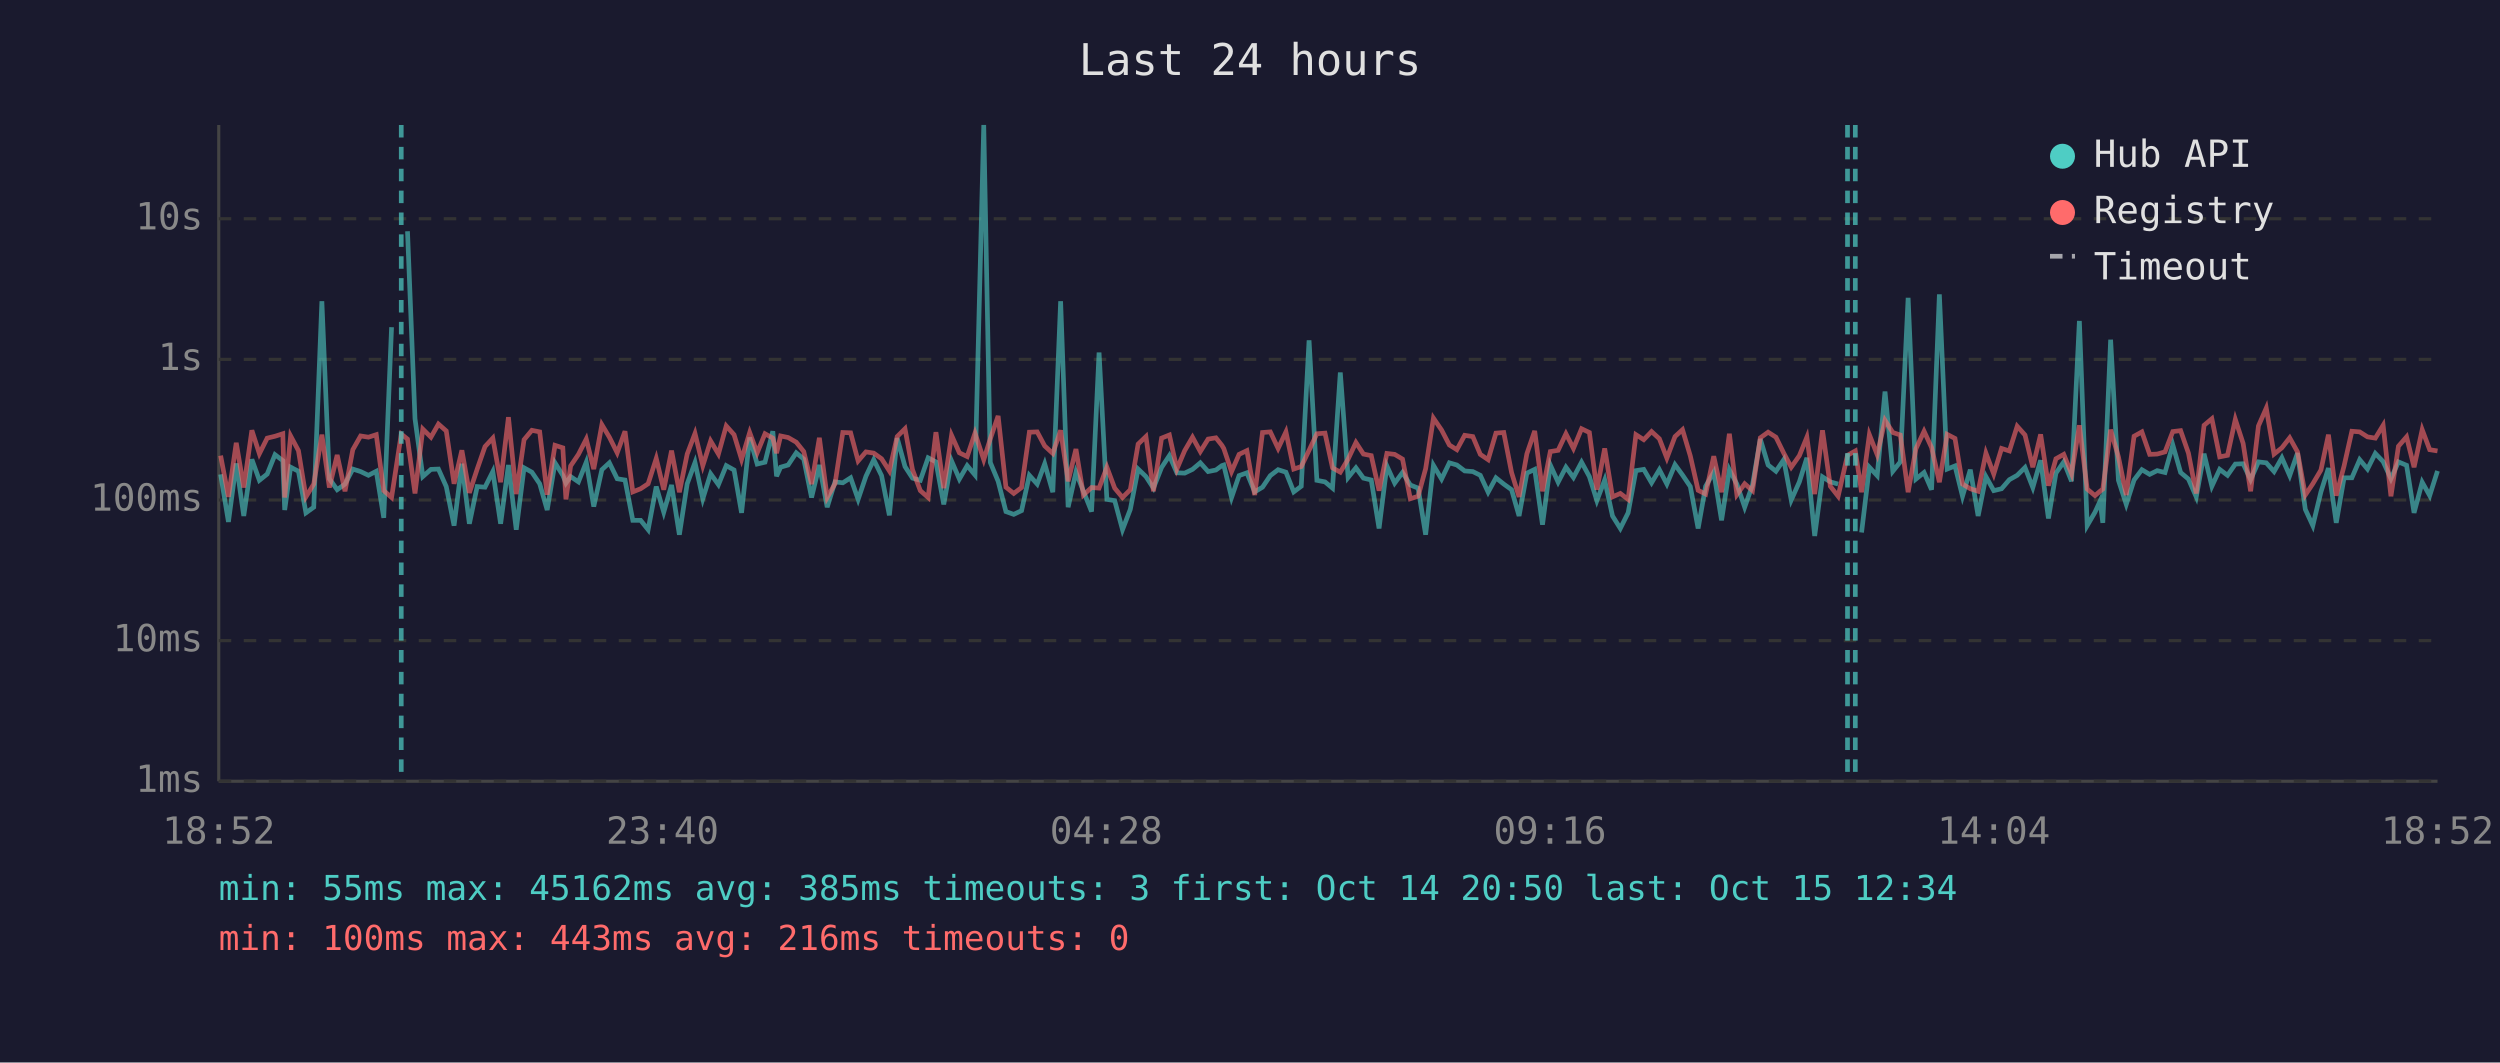
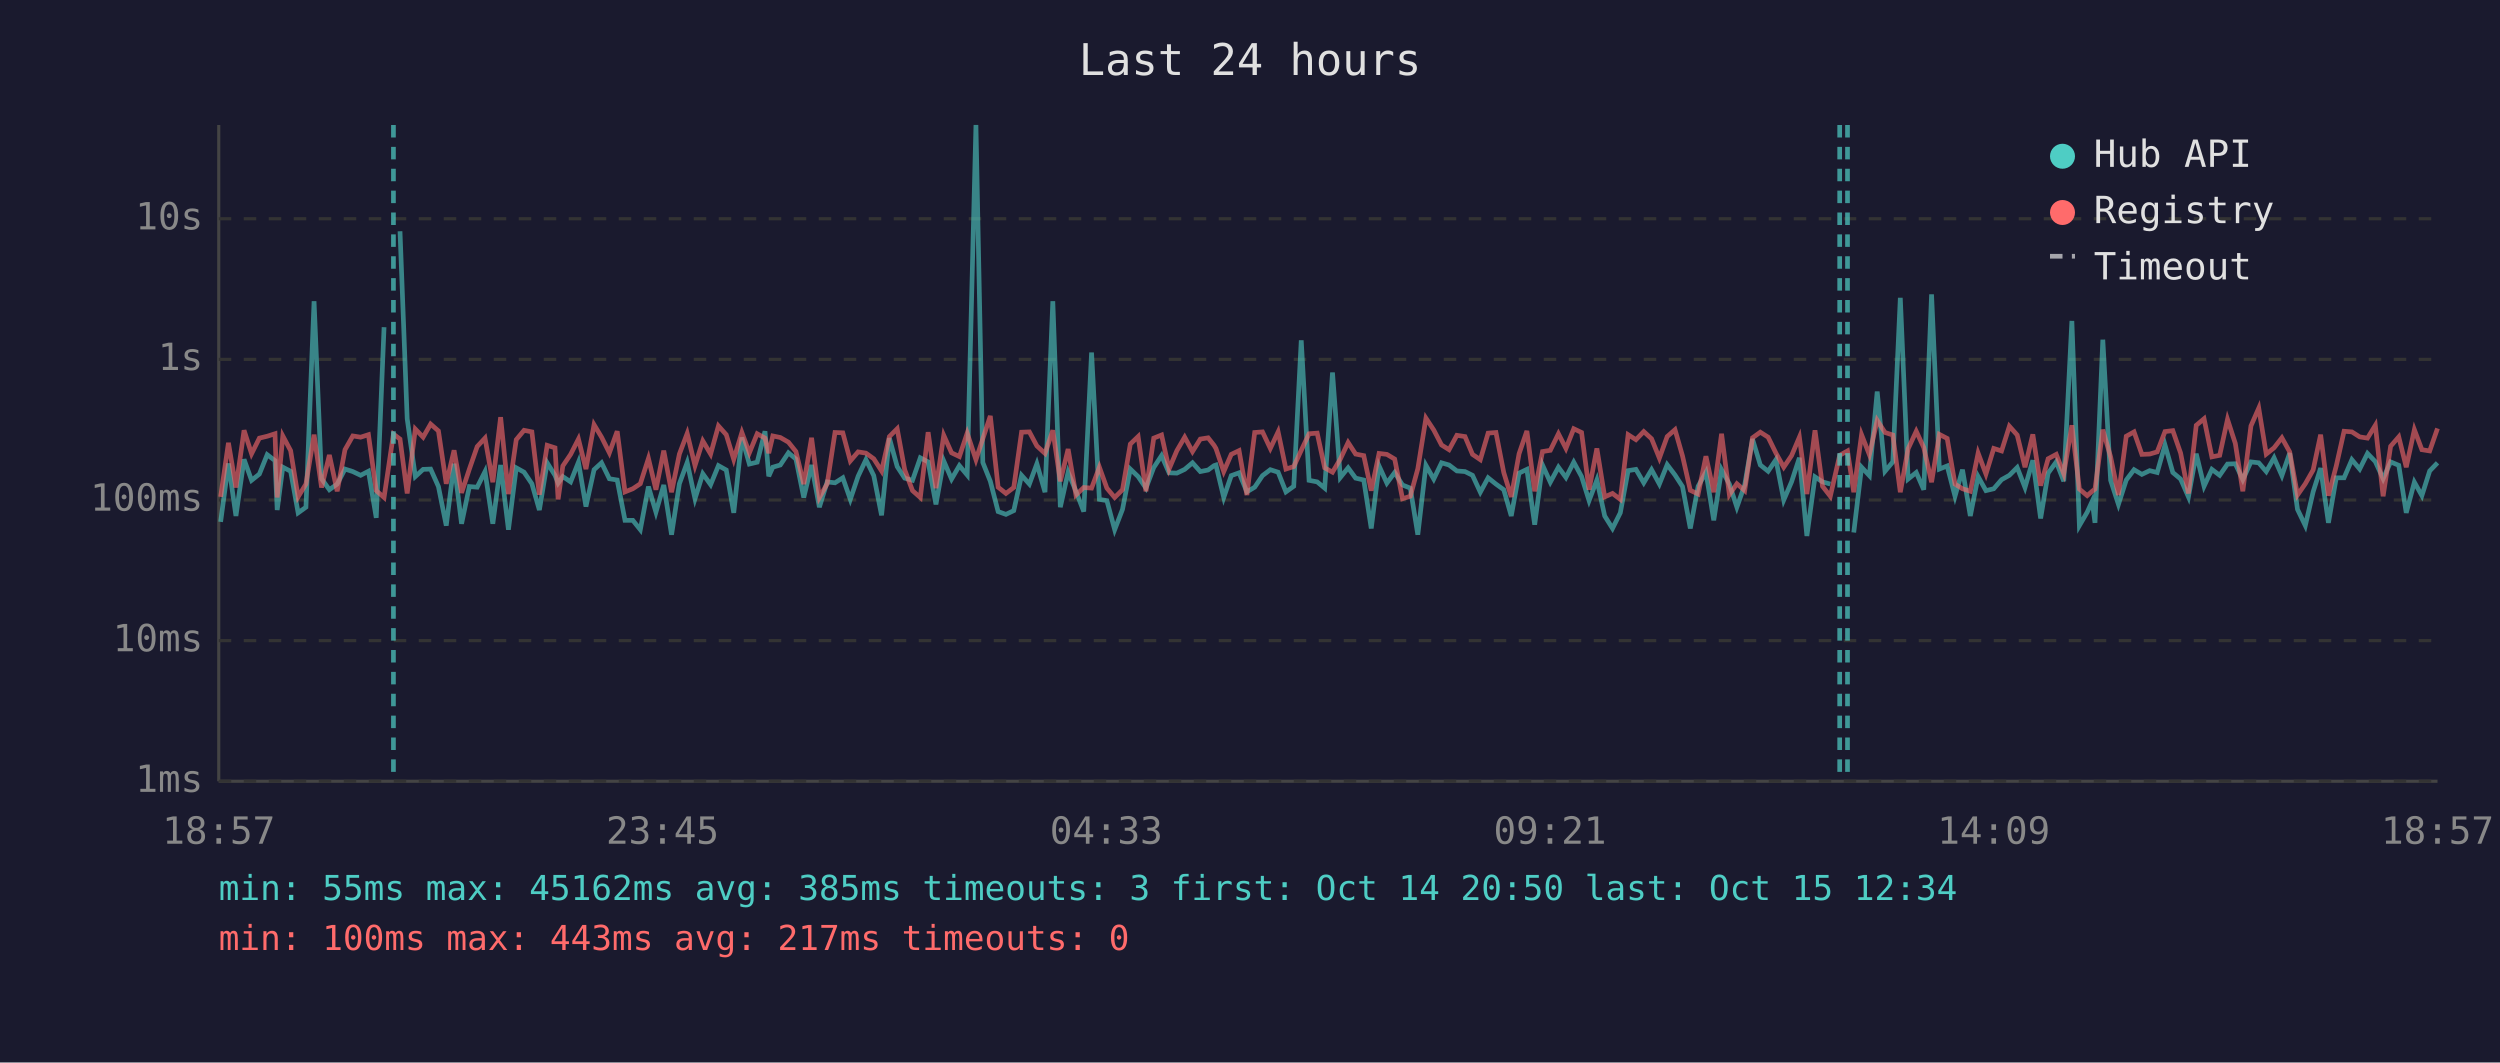
<svg xmlns="http://www.w3.org/2000/svg" viewBox="0 0 800 340" font-family="monospace" font-size="12">
  <rect width="800" height="340" fill="#1a1a2e" />
  <text x="400" y="24" fill="#e0e0e0" font-size="14" text-anchor="middle">Last 24 hours</text>
  <line x1="70" y1="40" x2="70" y2="250" stroke="#444" stroke-width="1" />
  <line x1="70" y1="250" x2="780" y2="250" stroke="#444" stroke-width="1" />
  <line x1="70" y1="250" x2="780" y2="250" stroke="#333" stroke-width="1" stroke-dasharray="4" />
  <text x="65" y="250" fill="#888" text-anchor="end" dominant-baseline="middle">1ms</text>
  <line x1="70" y1="205" x2="780" y2="205" stroke="#333" stroke-width="1" stroke-dasharray="4" />
  <text x="65" y="205" fill="#888" text-anchor="end" dominant-baseline="middle">10ms</text>
  <line x1="70" y1="160" x2="780" y2="160" stroke="#333" stroke-width="1" stroke-dasharray="4" />
  <text x="65" y="160" fill="#888" text-anchor="end" dominant-baseline="middle">100ms</text>
  <line x1="70" y1="115" x2="780" y2="115" stroke="#333" stroke-width="1" stroke-dasharray="4" />
  <text x="65" y="115" fill="#888" text-anchor="end" dominant-baseline="middle">1s</text>
  <line x1="70" y1="70" x2="780" y2="70" stroke="#333" stroke-width="1" stroke-dasharray="4" />
  <text x="65" y="70" fill="#888" text-anchor="end" dominant-baseline="middle">10s</text>
-   <text x="70" y="270" fill="#888" text-anchor="middle">18:52</text>
-   <text x="212" y="270" fill="#888" text-anchor="middle">23:40</text>
-   <text x="354" y="270" fill="#888" text-anchor="middle">04:28</text>
-   <text x="496" y="270" fill="#888" text-anchor="middle">09:16</text>
-   <text x="638" y="270" fill="#888" text-anchor="middle">14:04</text>
-   <text x="780" y="270" fill="#888" text-anchor="middle">18:52</text>
-   <polyline points="70.6,151.8 73.1,167.0 75.6,148.3 78.0,165.1 80.6,147.0 83.0,153.7 85.5,151.7 88.0,145.5 90.5,147.4 91.1,163.2 93.0,149.5 95.5,150.8 97.9,164.1 100.4,162.3 103.0,96.4 105.4,153.2 107.9,156.7 110.4,154.9 112.9,150.1 115.4,150.9 117.9,152.1 120.4,150.8 122.8,165.7 125.3,104.7" fill="none" stroke="#4ecdc4" stroke-width="1.5" opacity="0.6" />
-   <polyline points="130.4,74.0 132.8,134.0 135.3,152.5 137.9,150.2 140.3,150.1 142.8,155.7 145.3,168.2 147.8,148.4 150.2,167.6 152.7,155.7 155.2,155.9 157.7,150.9 160.2,167.6 162.7,148.8 165.2,169.5 167.7,149.7 170.2,151.1 172.7,154.8 175.1,163.2 177.6,148.1 180.1,152.1 181.1,154.6 182.6,152.5 185.1,154.2 187.6,147.9 190.0,162.1 192.6,150.3 195.0,148.1 197.5,153.2 200.0,153.6 202.5,166.5 205.0,166.5 207.4,169.5 210.0,155.7 212.4,163.9 214.9,155.2 217.4,171.1 219.9,154.8 222.4,148.0 224.9,159.6 227.4,151.6 229.9,155.1 232.4,149.0 234.9,150.4 237.3,164.1 239.9,140.0 242.3,148.5 244.8,147.9 247.3,138.0 248.5,152.4 249.8,149.5 252.2,148.8 254.8,144.9 257.2,146.9 259.7,159.2 262.2,148.8 264.7,162.3 267.2,154.2 269.7,154.5 272.2,152.9 274.6,159.8 277.1,152.4 279.6,147.1 282.1,152.2 284.6,164.9 287.1,140.2 289.6,149.3 292.0,153.0 294.5,153.7 297.0,146.5 299.5,147.8 302.0,161.4 304.5,147.5 307.0,153.3 309.5,149.0 312.0,152.0 314.8,40.0 316.9,148.0 319.4,154.0 321.9,163.7 324.4,164.6 326.9,163.4 329.4,152.1 331.9,154.9 334.3,148.4 336.9,157.5 339.4,96.4 341.8,162.3 344.3,151.1 346.7,157.2 349.3,163.7 351.7,112.8 354.2,159.8 356.7,160.2 359.2,169.5 361.7,163.0 364.2,150.1 366.7,152.5 369.1,156.2 371.7,149.6 374.2,145.8 376.6,151.3 379.1,151.4 381.6,150.2 384.1,148.1 386.6,150.9 389.1,150.4 391.0,149.0 391.6,148.8 394.1,159.2 396.5,152.2 399.0,151.3 401.5,157.4 404.0,155.9 406.5,152.2 409.0,150.3 411.5,151.1 414.0,157.4 416.4,155.6 418.9,108.9 421.4,153.7 424.0,154.2 426.4,156.2 428.9,119.2 431.4,152.8 433.9,149.7 436.3,153.0 438.8,153.6 441.3,169.1 443.8,149.1 446.3,154.6 448.8,151.2 451.3,155.2 453.8,156.2 456.2,171.1 458.7,148.9 461.3,153.3 463.8,148.1 466.2,148.8 468.7,150.7 471.3,150.9 473.7,152.1 476.2,157.5 478.7,152.9 481.2,154.9 483.7,156.7 486.1,165.1 488.6,151.4 491.1,150.2 493.6,167.9 496.1,148.8 498.6,154.3 501.1,149.5 503.5,152.8 506.1,147.9 508.6,152.5 511.0,160.2 513.5,153.6 516.0,165.1 518.5,169.1 521.0,164.1 523.5,150.6 526.0,150.2 528.5,154.5 531.0,150.3 533.4,154.9 536.0,148.7 538.4,152.0 540.9,155.7 543.4,169.1 545.8,155.6 548.4,151.1 550.9,166.5 553.4,150.3 555.8,154.9 558.3,162.3 560.8,155.2 563.3,140.5 565.8,148.8 568.3,150.8 570.8,147.1 573.2,160.0 575.8,154.2 578.2,146.5 580.7,171.5 583.2,152.6 585.7,154.2 588.2,154.9" fill="none" stroke="#4ecdc4" stroke-width="1.5" opacity="0.6" />
-   <polyline points="595.7,170.4 598.2,149.5 600.7,152.2 603.2,125.3 605.7,150.8 608.1,147.8 610.6,95.3 613.1,153.3 615.7,151.2 618.1,156.7 620.6,94.2 623.1,150.1 625.6,149.1 628.0,158.8 630.5,150.3 633.0,165.1 635.5,152.5 638.0,157.0 640.5,156.4 643.0,153.5 645.5,152.1 648.0,149.6 650.5,156.0 653.0,147.3 655.5,165.9 657.9,151.4 660.4,147.8 662.9,154.0 665.4,102.7 667.9,168.2 670.4,163.9 672.0,160.4 672.9,167.3 675.4,108.7 677.9,153.7 680.4,161.4 682.9,153.6 685.4,150.3 687.9,151.8 690.3,150.6 692.8,151.2 695.3,142.4 697.8,151.2 700.3,153.3 702.8,159.0 705.3,145.2 707.8,155.6 710.3,150.2 712.8,152.1 715.3,148.5 717.8,148.4 720.2,153.5 722.7,147.8 725.2,148.1 727.7,150.9 730.2,146.5 732.7,152.2 735.2,145.0 737.7,163.0 740.1,168.2 742.7,157.4 745.1,149.8 747.6,167.3 750.1,152.9 752.6,152.9 755.1,147.1 757.6,150.1 760.1,145.1 762.6,147.7 765.1,153.2 767.5,147.8 770.1,148.9 772.5,164.1 775.1,154.3 777.5,158.6 780.0,150.7" fill="none" stroke="#4ecdc4" stroke-width="1.5" opacity="0.6" />
-   <polyline points="70.6,145.8 73.1,159.0 75.6,141.7 78.0,156.0 80.6,137.7 83.0,145.2 85.5,140.2 88.0,139.6 90.5,138.8 91.1,159.2 93.0,139.5 95.5,144.2 97.9,159.0 100.4,154.9 103.0,139.1 105.4,156.0 107.9,145.6 110.4,157.2 112.9,143.9 115.4,139.5 117.9,139.9 120.4,139.1 122.8,157.0 125.3,159.2 128.4,138.9 130.4,140.5 132.8,157.9 135.3,137.3 137.9,139.9 140.3,135.7 142.8,137.9 145.3,154.8 147.8,144.1 150.2,157.7 152.7,150.1 155.2,142.9 157.7,140.2 160.2,154.3 162.7,133.5 165.2,158.1 167.7,140.7 170.2,137.7 172.7,138.2 175.1,158.3 177.6,142.5 180.1,143.3 181.1,159.8 182.6,149.1 185.1,145.4 187.6,140.5 190.0,150.1 192.6,135.9 195.0,139.9 197.5,144.9 200.0,138.0 202.5,157.4 205.0,156.4 207.4,154.8 210.0,146.7 212.4,156.7 214.9,144.2 217.4,157.5 219.9,145.3 222.4,138.7 224.9,149.0 227.4,141.1 229.9,145.3 232.4,136.3 234.9,139.1 237.3,147.0 239.9,138.4 242.3,144.9 244.8,138.8 247.3,140.2 248.5,145.0 249.8,139.5 252.2,140.0 254.8,141.5 257.2,144.5 259.7,154.9 262.2,140.1 264.7,159.2 267.2,154.8 269.7,138.4 272.2,138.5 274.6,147.5 277.1,144.6 279.6,145.0 282.1,146.8 284.6,150.7 287.1,139.7 289.6,137.2 292.0,150.3 294.5,157.0 297.0,159.2 299.5,138.3 302.0,156.2 304.5,139.3 307.0,144.9 309.5,146.1 312.0,138.6 314.8,147.1 316.9,140.4 319.4,133.1 321.9,155.9 324.4,157.9 326.9,156.0 329.4,138.3 331.9,138.2 334.3,142.7 336.9,145.1 339.4,137.7 341.8,154.0 344.3,143.7 346.7,158.4 349.3,156.0 351.7,156.2 354.2,149.5 356.7,156.2 359.2,159.2 361.7,156.7 364.2,142.1 366.7,139.7 369.1,157.2 371.7,140.2 374.2,139.2 376.6,150.1 379.1,144.2 381.6,139.9 384.1,144.5 386.6,140.5 389.1,140.1 391.0,142.5 391.6,143.5 394.1,150.9 396.5,145.4 399.0,144.2 401.5,158.4 404.0,138.4 406.5,138.2 409.0,143.5 411.5,138.2 414.0,150.1 416.4,149.3 418.9,144.1 421.4,138.8 424.0,138.6 426.4,149.7 428.9,151.1 431.4,146.9 433.9,141.6 436.3,145.3 438.8,145.8 441.3,157.0 443.8,145.1 446.3,145.4 448.8,146.9 451.3,159.6 453.8,158.8 456.2,150.0 458.7,133.8 461.3,137.6 463.8,142.4 466.2,143.9 468.7,139.3 471.3,139.7 473.7,145.4 476.2,147.1 478.7,138.6 481.2,138.4 483.7,151.2 486.1,159.0 488.6,145.2 491.1,137.9 493.6,157.2 496.1,144.5 498.6,144.1 501.1,138.8 503.5,143.5 506.1,137.2 508.6,138.4 511.0,156.7 513.5,143.5 516.0,159.0 518.5,157.9 521.0,159.8 523.5,139.1 526.0,140.7 528.5,138.1 531.0,140.4 533.4,146.6 536.0,139.7 538.4,137.5 540.9,145.9 543.4,156.9 545.8,158.1 548.4,146.0 550.9,157.5 553.4,138.8 555.8,158.3 558.3,154.8 560.8,157.0 563.3,140.1 565.8,138.3 568.3,139.9 570.8,145.0 573.2,149.5 575.8,145.8 578.2,139.9 580.7,158.1 583.2,137.7 585.7,155.6 588.2,158.8 591.2,145.7 593.7,144.3 595.7,157.5 598.2,139.1 600.7,145.5 603.2,134.5 605.7,138.4 608.1,139.2 610.6,157.5 613.1,143.6 615.7,138.0 618.1,143.2 620.6,154.3 623.1,139.0 625.6,140.3 628.0,154.9 630.5,156.4 633.0,157.2 635.5,145.0 638.0,151.7 640.5,143.5 643.0,144.3 645.5,136.4 648.0,139.2 650.5,149.5 653.0,139.0 655.5,155.4 657.9,146.8 660.4,145.4 662.9,151.6 665.4,136.1 667.9,156.5 670.4,158.6 672.0,157.2 672.9,156.5 675.4,137.5 677.9,146.2 680.4,158.4 682.9,139.6 685.4,138.2 687.9,145.4 690.3,145.3 692.8,144.6 695.3,138.1 697.8,137.8 700.3,145.0 702.8,157.9 705.3,136.1 707.8,134.0 710.3,146.2 712.8,145.7 715.3,134.2 717.8,141.9 720.2,157.2 722.7,136.3 725.2,130.6 727.7,145.3 730.2,143.3 732.7,140.1 735.2,144.6 737.7,158.4 740.1,154.8 742.7,150.4 745.1,139.1 747.6,158.6 750.1,149.1 752.6,138.0 755.1,138.2 757.6,139.8 760.1,140.2 762.6,136.1 765.1,158.8 767.5,142.8 770.1,139.8 772.5,149.5 775.1,137.5 777.5,143.9 780.0,144.3" fill="none" stroke="#ff6b6b" stroke-width="1.5" opacity="0.6" />
-   <line x1="128.4" y1="40" x2="128.4" y2="250" stroke="#4ecdc4" stroke-width="1.5" stroke-dasharray="4,3" opacity="0.7" />
+   <text x="70" y="270" fill="#888" text-anchor="middle">18:57</text>
+   <text x="212" y="270" fill="#888" text-anchor="middle">23:45</text>
+   <text x="354" y="270" fill="#888" text-anchor="middle">04:33</text>
+   <text x="496" y="270" fill="#888" text-anchor="middle">09:21</text>
+   <text x="638" y="270" fill="#888" text-anchor="middle">14:09</text>
+   <text x="780" y="270" fill="#888" text-anchor="middle">18:57</text>
+   <polyline points="70.6,167.0 73.1,148.3 75.5,165.1 78.1,147.0 80.5,153.7 83.0,151.7 85.5,145.5 88.0,147.4 88.7,163.2 90.5,149.5 93.0,150.8 95.4,164.1 97.9,162.3 100.5,96.4 102.9,153.2 105.4,156.7 107.9,154.9 110.4,150.1 112.9,150.9 115.4,152.1 117.9,150.8 120.4,165.7 122.9,104.7" fill="none" stroke="#4ecdc4" stroke-width="1.5" opacity="0.6" />
+   <polyline points="128.0,74.0 130.3,134.0 132.9,152.5 135.4,150.2 137.8,150.1 140.3,155.7 142.8,168.2 145.3,148.4 147.7,167.6 150.2,155.7 152.7,155.9 155.2,150.9 157.7,167.6 160.2,148.8 162.7,169.5 165.2,149.7 167.7,151.1 170.2,154.8 172.6,163.2 175.1,148.1 177.6,152.1 178.6,154.6 180.1,152.5 182.6,154.2 185.1,147.9 187.5,162.1 190.1,150.3 192.5,148.1 195.0,153.2 197.5,153.6 200.0,166.5 202.5,166.5 204.9,169.5 207.5,155.7 209.9,163.9 212.4,155.2 214.9,171.1 217.4,154.8 219.9,148.0 222.4,159.6 224.9,151.6 227.4,155.1 229.9,149.0 232.4,150.4 234.8,164.1 237.4,140.0 239.8,148.5 242.3,147.9 244.8,138.0 246.0,152.4 247.3,149.5 249.7,148.8 252.3,144.9 254.7,146.9 257.2,159.2 259.7,148.8 262.2,162.3 264.7,154.2 267.2,154.5 269.7,152.9 272.1,159.8 274.6,152.4 277.1,147.1 279.6,152.2 282.1,164.9 284.6,140.2 287.1,149.3 289.5,153.0 292.0,153.7 294.5,146.5 297.0,147.8 299.5,161.4 302.0,147.5 304.5,153.3 307.0,149.0 309.5,152.0 312.3,40.0 314.5,148.0 316.9,154.0 319.4,163.7 321.9,164.6 324.4,163.4 326.9,152.1 329.4,154.9 331.8,148.4 334.4,157.5 336.9,96.4 339.3,162.3 341.8,151.1 344.3,157.2 346.8,163.7 349.3,112.8 351.8,159.8 354.2,160.2 356.7,169.5 359.2,163.0 361.7,150.1 364.2,152.5 366.7,156.2 369.2,149.6 371.7,145.8 374.1,151.3 376.6,151.4 379.1,150.2 381.6,148.1 384.1,150.9 386.6,150.4 388.5,149.0 389.1,148.8 391.6,159.2 394.0,152.2 396.5,151.3 399.0,157.4 401.5,155.9 404.0,152.2 406.5,150.3 409.0,151.1 411.5,157.4 414.0,155.6 416.4,108.9 418.9,153.7 421.5,154.2 423.9,156.2 426.4,119.2 428.9,152.8 431.4,149.7 433.8,153.0 436.4,153.6 438.8,169.1 441.3,149.1 443.8,154.6 446.3,151.2 448.8,155.2 451.3,156.2 453.7,171.1 456.3,148.9 458.8,153.3 461.3,148.1 463.7,148.8 466.2,150.7 468.8,150.9 471.2,152.1 473.7,157.5 476.2,152.9 478.7,154.9 481.2,156.7 483.6,165.1 486.1,151.4 488.6,150.2 491.1,167.9 493.6,148.8 496.1,154.3 498.7,149.5 501.1,152.8 503.6,147.9 506.1,152.5 508.5,160.2 511.0,153.6 513.5,165.1 516.0,169.1 518.5,164.1 521.0,150.6 523.5,150.2 526.0,154.5 528.5,150.3 531.0,154.9 533.5,148.7 536.0,152.0 538.4,155.7 540.9,169.1 543.4,155.6 545.9,151.1 548.4,166.5 550.9,150.3 553.4,154.9 555.8,162.3 558.3,155.2 560.8,140.5 563.3,148.8 565.8,150.8 568.3,147.1 570.8,160.0 573.3,154.2 575.8,146.5 578.2,171.5 580.8,152.6 583.2,154.2 585.7,154.9" fill="none" stroke="#4ecdc4" stroke-width="1.5" opacity="0.6" />
+   <polyline points="593.2,170.4 595.7,149.5 598.2,152.2 600.7,125.3 603.2,150.8 605.7,147.8 608.1,95.3 610.6,153.3 613.2,151.2 615.6,156.7 618.1,94.2 620.6,150.1 623.1,149.1 625.6,158.8 628.0,150.3 630.5,165.1 633.0,152.5 635.5,157.0 638.0,156.4 640.5,153.5 643.0,152.1 645.5,149.6 648.0,156.0 650.5,147.3 653.0,165.9 655.4,151.4 658.0,147.8 660.4,154.0 663.0,102.7 665.4,168.2 667.9,163.9 669.5,160.4 670.4,167.3 672.9,108.7 675.4,153.7 677.9,161.4 680.4,153.6 682.9,150.3 685.4,151.8 687.9,150.6 690.3,151.2 692.8,142.4 695.3,151.2 697.8,153.3 700.3,159.0 702.8,145.2 705.3,155.6 707.8,150.2 710.3,152.1 712.8,148.5 715.3,148.4 717.7,153.5 720.3,147.8 722.8,148.1 725.2,150.9 727.7,146.5 730.2,152.2 732.7,145.0 735.2,163.0 737.7,168.2 740.2,157.4 742.6,149.8 745.1,167.3 747.6,152.9 750.1,152.9 752.6,147.1 755.1,150.1 757.6,145.1 760.1,147.7 762.6,153.2 765.0,147.8 767.6,148.9 770.0,164.1 772.6,154.3 775.0,158.6 777.5,150.7 780.0,148.1" fill="none" stroke="#4ecdc4" stroke-width="1.5" opacity="0.6" />
+   <polyline points="70.6,159.0 73.1,141.7 75.5,156.0 78.1,137.7 80.5,145.2 83.0,140.2 85.5,139.6 88.0,138.8 88.7,159.2 90.5,139.5 93.0,144.2 95.4,159.0 97.9,154.9 100.5,139.1 102.9,156.0 105.4,145.6 107.9,157.2 110.4,143.9 112.9,139.5 115.4,139.9 117.9,139.1 120.4,157.0 122.9,159.2 125.9,138.9 128.0,140.5 130.3,157.9 132.9,137.3 135.4,139.9 137.8,135.7 140.3,137.9 142.8,154.8 145.3,144.1 147.7,157.7 150.2,150.1 152.7,142.9 155.2,140.2 157.7,154.3 160.2,133.5 162.7,158.1 165.2,140.7 167.7,137.7 170.2,138.2 172.6,158.3 175.1,142.5 177.6,143.3 178.6,159.8 180.1,149.1 182.6,145.4 185.1,140.5 187.5,150.1 190.1,135.9 192.5,139.9 195.0,144.9 197.5,138.0 200.0,157.4 202.5,156.4 204.9,154.8 207.5,146.7 209.9,156.7 212.4,144.2 214.9,157.5 217.4,145.3 219.9,138.7 222.4,149.0 224.9,141.1 227.4,145.3 229.9,136.3 232.4,139.1 234.8,147.0 237.4,138.4 239.8,144.9 242.3,138.8 244.8,140.2 246.0,145.0 247.3,139.5 249.7,140.0 252.3,141.5 254.7,144.5 257.2,154.9 259.7,140.1 262.2,159.2 264.7,154.8 267.2,138.4 269.7,138.5 272.1,147.5 274.6,144.6 277.1,145.0 279.6,146.8 282.1,150.7 284.6,139.7 287.1,137.2 289.5,150.3 292.0,157.0 294.5,159.2 297.0,138.3 299.5,156.2 302.0,139.3 304.5,144.9 307.0,146.1 309.5,138.6 312.3,147.1 314.5,140.4 316.9,133.1 319.4,155.9 321.9,157.9 324.4,156.0 326.9,138.3 329.4,138.2 331.8,142.7 334.4,145.1 336.9,137.7 339.3,154.0 341.8,143.7 344.3,158.4 346.8,156.0 349.3,156.2 351.8,149.5 354.2,156.2 356.7,159.2 359.2,156.7 361.7,142.1 364.2,139.7 366.7,157.2 369.2,140.2 371.7,139.2 374.1,150.1 376.6,144.2 379.1,139.9 381.6,144.5 384.1,140.5 386.6,140.1 388.5,142.5 389.1,143.5 391.6,150.9 394.0,145.4 396.5,144.2 399.0,158.4 401.5,138.4 404.0,138.2 406.5,143.5 409.0,138.2 411.5,150.1 414.0,149.3 416.4,144.1 418.9,138.8 421.5,138.6 423.9,149.7 426.4,151.1 428.9,146.9 431.4,141.6 433.8,145.3 436.4,145.8 438.8,157.0 441.3,145.1 443.8,145.4 446.3,146.9 448.8,159.6 451.3,158.8 453.7,150.0 456.3,133.8 458.8,137.6 461.3,142.4 463.7,143.9 466.2,139.3 468.8,139.7 471.2,145.4 473.7,147.1 476.2,138.6 478.7,138.4 481.2,151.2 483.6,159.0 486.1,145.2 488.6,137.9 491.1,157.2 493.6,144.5 496.1,144.1 498.7,138.8 501.1,143.5 503.6,137.2 506.1,138.4 508.5,156.7 511.0,143.5 513.5,159.0 516.0,157.9 518.5,159.8 521.0,139.1 523.5,140.7 526.0,138.1 528.5,140.4 531.0,146.6 533.5,139.7 536.0,137.5 538.4,145.9 540.9,156.9 543.4,158.1 545.9,146.0 548.4,157.5 550.9,138.8 553.4,158.3 555.8,154.8 558.3,157.0 560.8,140.1 563.3,138.3 565.8,139.9 568.3,145.0 570.8,149.5 573.3,145.8 575.8,139.9 578.2,158.1 580.8,137.7 583.2,155.6 585.7,158.8 588.7,145.7 591.2,144.3 593.2,157.5 595.7,139.1 598.2,145.5 600.7,134.5 603.2,138.4 605.7,139.2 608.1,157.5 610.6,143.6 613.2,138.0 615.6,143.2 618.1,154.3 620.6,139.0 623.1,140.3 625.6,154.9 628.0,156.4 630.5,157.2 633.0,145.0 635.5,151.7 638.0,143.5 640.5,144.3 643.0,136.4 645.5,139.2 648.0,149.5 650.5,139.0 653.0,155.4 655.4,146.8 658.0,145.4 660.4,151.6 663.0,136.1 665.4,156.5 667.9,158.6 669.5,157.2 670.4,156.5 672.9,137.5 675.4,146.2 677.9,158.4 680.4,139.6 682.9,138.2 685.4,145.4 687.9,145.3 690.3,144.6 692.8,138.1 695.3,137.8 697.8,145.0 700.3,157.9 702.8,136.1 705.3,134.0 707.8,146.2 710.3,145.7 712.8,134.2 715.3,141.9 717.7,157.2 720.3,136.3 722.8,130.6 725.2,145.3 727.7,143.3 730.2,140.1 732.7,144.6 735.2,158.4 737.7,154.8 740.2,150.4 742.6,139.1 745.1,158.6 747.6,149.1 750.1,138.0 752.6,138.2 755.1,139.8 757.6,140.2 760.1,136.1 762.6,158.8 765.0,142.8 767.6,139.8 770.0,149.5 772.6,137.5 775.0,143.9 777.5,144.3 780.0,137.1" fill="none" stroke="#ff6b6b" stroke-width="1.5" opacity="0.6" />
+   <line x1="125.9" y1="40" x2="125.9" y2="250" stroke="#4ecdc4" stroke-width="1.5" stroke-dasharray="4,3" opacity="0.7" />
+   <line x1="588.7" y1="40" x2="588.7" y2="250" stroke="#4ecdc4" stroke-width="1.5" stroke-dasharray="4,3" opacity="0.7" />
  <line x1="591.2" y1="40" x2="591.2" y2="250" stroke="#4ecdc4" stroke-width="1.5" stroke-dasharray="4,3" opacity="0.7" />
-   <line x1="593.7" y1="40" x2="593.7" y2="250" stroke="#4ecdc4" stroke-width="1.5" stroke-dasharray="4,3" opacity="0.7" />
  <circle cx="660" cy="50" r="4" fill="#4ecdc4" />
  <text x="670" y="50" fill="#e0e0e0" dominant-baseline="middle">Hub API</text>
  <circle cx="660" cy="68" r="4" fill="#ff6b6b" />
  <text x="670" y="68" fill="#e0e0e0" dominant-baseline="middle">Registry</text>
  <line x1="656" y1="82" x2="664" y2="82" stroke="#e0e0e0" stroke-width="1.5" stroke-dasharray="4,3" opacity="0.7" />
  <text x="670" y="86" fill="#e0e0e0" dominant-baseline="middle">Timeout</text>
  <text x="70" y="288" fill="#4ecdc4" font-size="11">min: 55ms  max: 45162ms  avg: 385ms  timeouts: 3  first: Oct 14 20:50  last: Oct 15 12:34</text>
-   <text x="70" y="304" fill="#ff6b6b" font-size="11">min: 100ms  max: 443ms  avg: 216ms  timeouts: 0</text>
+   <text x="70" y="304" fill="#ff6b6b" font-size="11">min: 100ms  max: 443ms  avg: 217ms  timeouts: 0</text>
</svg>
